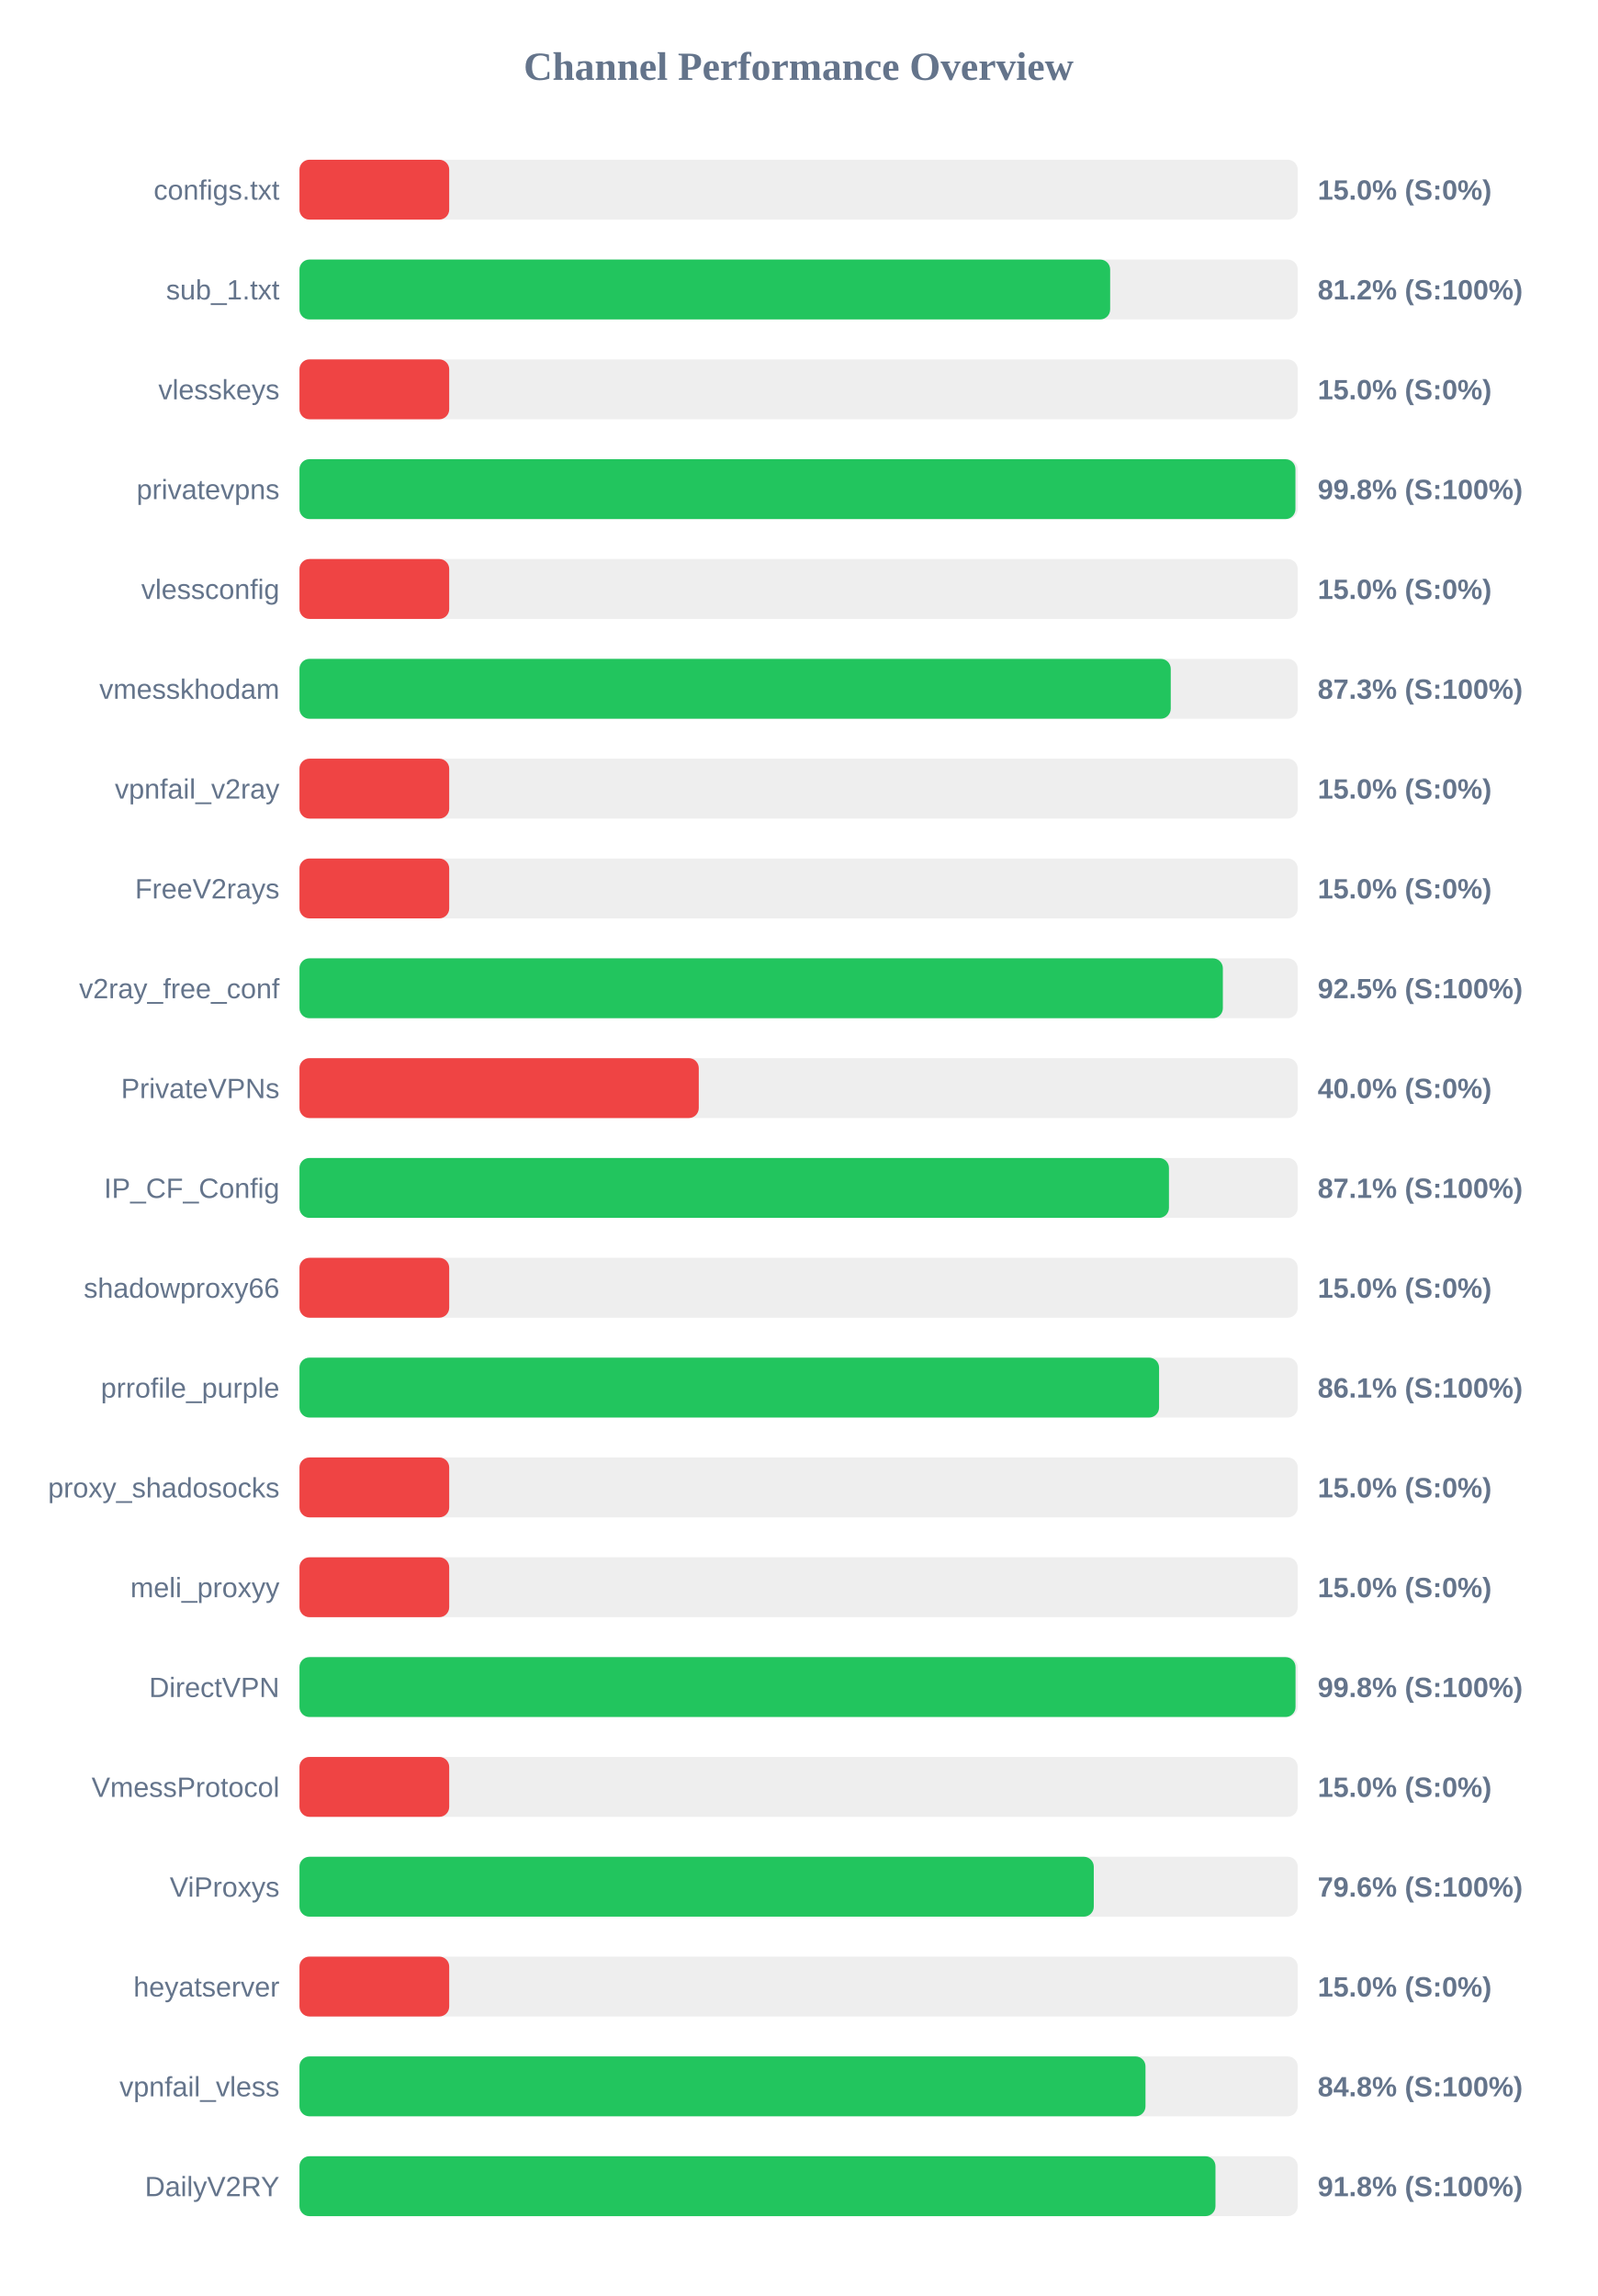
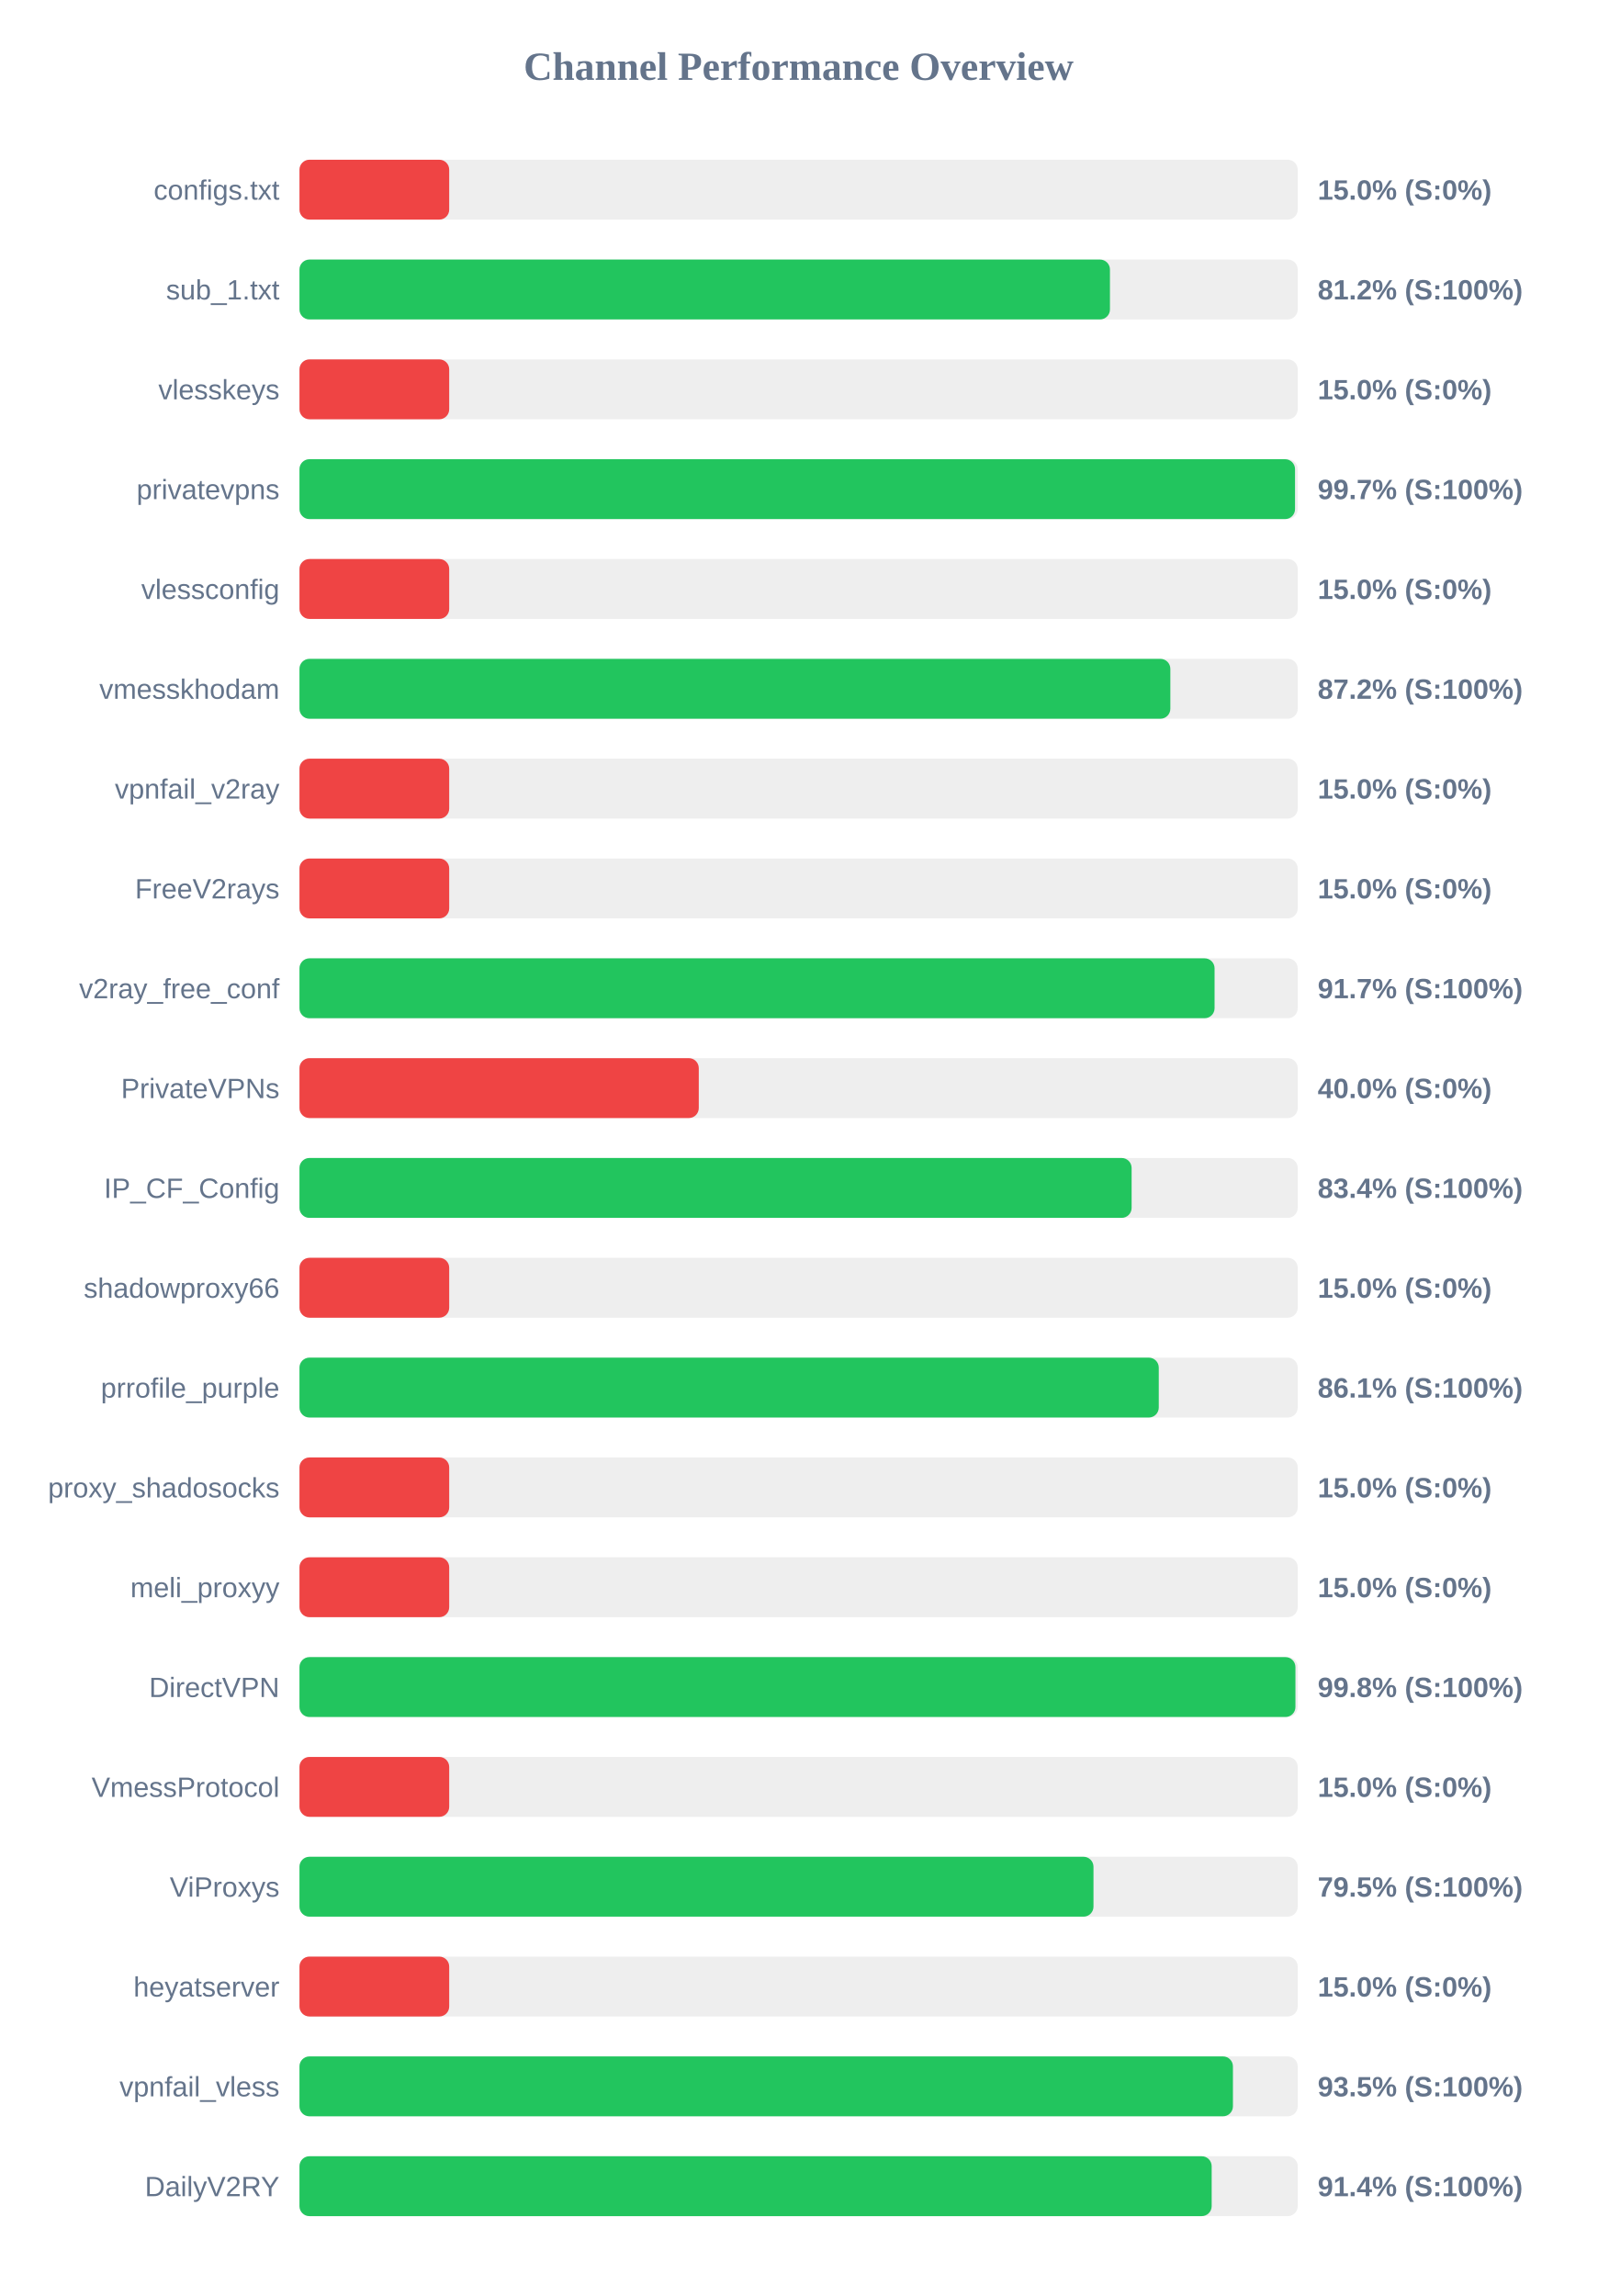
<svg xmlns="http://www.w3.org/2000/svg" width="800" height="1150" version="1.1">
  <style>
        .row { font: 14px Arial; fill: #64748b; }
        .score { font: bold 14px Arial; fill: #64748b; }
    </style>
  <text x="400" y="40" text-anchor="middle" font-size="20px" font-weight="bold" fill="#64748b">Channel Performance Overview</text>
  <rect x="150" y="80" width="500" height="30" fill="#eee" rx="5" />
  <rect x="150" y="80" width="75.0" height="30" fill="#ef4444" rx="5" />
  <text x="140" y="100" text-anchor="end" class="row">configs.txt</text>
  <text x="660" y="100" text-anchor="start" class="score">15.0% (S:0%)</text>
  <rect x="150" y="130" width="500" height="30" fill="#eee" rx="5" />
-   <rect x="150" y="130" width="406.05" height="30" fill="#22c55e" rx="5" />
+   <rect x="150" y="130" width="405.95" height="30" fill="#22c55e" rx="5" />
  <text x="140" y="150" text-anchor="end" class="row">sub_1.txt</text>
  <text x="660" y="150" text-anchor="start" class="score">81.2% (S:100%)</text>
  <rect x="150" y="180" width="500" height="30" fill="#eee" rx="5" />
  <rect x="150" y="180" width="75.0" height="30" fill="#ef4444" rx="5" />
  <text x="140" y="200" text-anchor="end" class="row">vlesskeys</text>
  <text x="660" y="200" text-anchor="start" class="score">15.0% (S:0%)</text>
  <rect x="150" y="230" width="500" height="30" fill="#eee" rx="5" />
-   <rect x="150" y="230" width="498.85" height="30" fill="#22c55e" rx="5" />
+   <rect x="150" y="230" width="498.65" height="30" fill="#22c55e" rx="5" />
  <text x="140" y="250" text-anchor="end" class="row">privatevpns</text>
-   <text x="660" y="250" text-anchor="start" class="score">99.8% (S:100%)</text>
+   <text x="660" y="250" text-anchor="start" class="score">99.7% (S:100%)</text>
  <rect x="150" y="280" width="500" height="30" fill="#eee" rx="5" />
  <rect x="150" y="280" width="75.0" height="30" fill="#ef4444" rx="5" />
  <text x="140" y="300" text-anchor="end" class="row">vlessconfig</text>
  <text x="660" y="300" text-anchor="start" class="score">15.0% (S:0%)</text>
  <rect x="150" y="330" width="500" height="30" fill="#eee" rx="5" />
-   <rect x="150" y="330" width="436.4" height="30" fill="#22c55e" rx="5" />
+   <rect x="150" y="330" width="436.2" height="30" fill="#22c55e" rx="5" />
  <text x="140" y="350" text-anchor="end" class="row">vmesskhodam</text>
-   <text x="660" y="350" text-anchor="start" class="score">87.3% (S:100%)</text>
+   <text x="660" y="350" text-anchor="start" class="score">87.2% (S:100%)</text>
  <rect x="150" y="380" width="500" height="30" fill="#eee" rx="5" />
  <rect x="150" y="380" width="75.0" height="30" fill="#ef4444" rx="5" />
  <text x="140" y="400" text-anchor="end" class="row">vpnfail_v2ray</text>
  <text x="660" y="400" text-anchor="start" class="score">15.0% (S:0%)</text>
  <rect x="150" y="430" width="500" height="30" fill="#eee" rx="5" />
  <rect x="150" y="430" width="75.0" height="30" fill="#ef4444" rx="5" />
  <text x="140" y="450" text-anchor="end" class="row">FreeV2rays</text>
  <text x="660" y="450" text-anchor="start" class="score">15.0% (S:0%)</text>
  <rect x="150" y="480" width="500" height="30" fill="#eee" rx="5" />
-   <rect x="150" y="480" width="462.5" height="30" fill="#22c55e" rx="5" />
+   <rect x="150" y="480" width="458.35" height="30" fill="#22c55e" rx="5" />
  <text x="140" y="500" text-anchor="end" class="row">v2ray_free_conf</text>
-   <text x="660" y="500" text-anchor="start" class="score">92.5% (S:100%)</text>
+   <text x="660" y="500" text-anchor="start" class="score">91.7% (S:100%)</text>
  <rect x="150" y="530" width="500" height="30" fill="#eee" rx="5" />
  <rect x="150" y="530" width="200.0" height="30" fill="#ef4444" rx="5" />
  <text x="140" y="550" text-anchor="end" class="row">PrivateVPNs</text>
  <text x="660" y="550" text-anchor="start" class="score">40.0% (S:0%)</text>
  <rect x="150" y="580" width="500" height="30" fill="#eee" rx="5" />
-   <rect x="150" y="580" width="435.5" height="30" fill="#22c55e" rx="5" />
+   <rect x="150" y="580" width="416.8" height="30" fill="#22c55e" rx="5" />
  <text x="140" y="600" text-anchor="end" class="row">IP_CF_Config</text>
-   <text x="660" y="600" text-anchor="start" class="score">87.1% (S:100%)</text>
+   <text x="660" y="600" text-anchor="start" class="score">83.4% (S:100%)</text>
  <rect x="150" y="630" width="500" height="30" fill="#eee" rx="5" />
  <rect x="150" y="630" width="75.0" height="30" fill="#ef4444" rx="5" />
  <text x="140" y="650" text-anchor="end" class="row">shadowproxy66</text>
  <text x="660" y="650" text-anchor="start" class="score">15.0% (S:0%)</text>
  <rect x="150" y="680" width="500" height="30" fill="#eee" rx="5" />
-   <rect x="150" y="680" width="430.55" height="30" fill="#22c55e" rx="5" />
+   <rect x="150" y="680" width="430.4" height="30" fill="#22c55e" rx="5" />
  <text x="140" y="700" text-anchor="end" class="row">prrofile_purple</text>
  <text x="660" y="700" text-anchor="start" class="score">86.1% (S:100%)</text>
  <rect x="150" y="730" width="500" height="30" fill="#eee" rx="5" />
  <rect x="150" y="730" width="75.0" height="30" fill="#ef4444" rx="5" />
  <text x="140" y="750" text-anchor="end" class="row">proxy_shadosocks</text>
  <text x="660" y="750" text-anchor="start" class="score">15.0% (S:0%)</text>
  <rect x="150" y="780" width="500" height="30" fill="#eee" rx="5" />
  <rect x="150" y="780" width="75.0" height="30" fill="#ef4444" rx="5" />
  <text x="140" y="800" text-anchor="end" class="row">meli_proxyy</text>
  <text x="660" y="800" text-anchor="start" class="score">15.0% (S:0%)</text>
  <rect x="150" y="830" width="500" height="30" fill="#eee" rx="5" />
-   <rect x="150" y="830" width="498.9" height="30" fill="#22c55e" rx="5" />
+   <rect x="150" y="830" width="498.85" height="30" fill="#22c55e" rx="5" />
  <text x="140" y="850" text-anchor="end" class="row">DirectVPN</text>
  <text x="660" y="850" text-anchor="start" class="score">99.8% (S:100%)</text>
  <rect x="150" y="880" width="500" height="30" fill="#eee" rx="5" />
  <rect x="150" y="880" width="75.0" height="30" fill="#ef4444" rx="5" />
  <text x="140" y="900" text-anchor="end" class="row">VmessProtocol</text>
  <text x="660" y="900" text-anchor="start" class="score">15.0% (S:0%)</text>
  <rect x="150" y="930" width="500" height="30" fill="#eee" rx="5" />
-   <rect x="150" y="930" width="397.85" height="30" fill="#22c55e" rx="5" />
+   <rect x="150" y="930" width="397.7" height="30" fill="#22c55e" rx="5" />
  <text x="140" y="950" text-anchor="end" class="row">ViProxys</text>
-   <text x="660" y="950" text-anchor="start" class="score">79.6% (S:100%)</text>
+   <text x="660" y="950" text-anchor="start" class="score">79.5% (S:100%)</text>
  <rect x="150" y="980" width="500" height="30" fill="#eee" rx="5" />
  <rect x="150" y="980" width="75.0" height="30" fill="#ef4444" rx="5" />
  <text x="140" y="1000" text-anchor="end" class="row">heyatserver</text>
  <text x="660" y="1000" text-anchor="start" class="score">15.0% (S:0%)</text>
  <rect x="150" y="1030" width="500" height="30" fill="#eee" rx="5" />
-   <rect x="150" y="1030" width="423.75" height="30" fill="#22c55e" rx="5" />
+   <rect x="150" y="1030" width="467.55" height="30" fill="#22c55e" rx="5" />
  <text x="140" y="1050" text-anchor="end" class="row">vpnfail_vless</text>
-   <text x="660" y="1050" text-anchor="start" class="score">84.8% (S:100%)</text>
+   <text x="660" y="1050" text-anchor="start" class="score">93.5% (S:100%)</text>
  <rect x="150" y="1080" width="500" height="30" fill="#eee" rx="5" />
-   <rect x="150" y="1080" width="458.8" height="30" fill="#22c55e" rx="5" />
+   <rect x="150" y="1080" width="456.9" height="30" fill="#22c55e" rx="5" />
  <text x="140" y="1100" text-anchor="end" class="row">DailyV2RY</text>
-   <text x="660" y="1100" text-anchor="start" class="score">91.8% (S:100%)</text>
+   <text x="660" y="1100" text-anchor="start" class="score">91.4% (S:100%)</text>
</svg>
